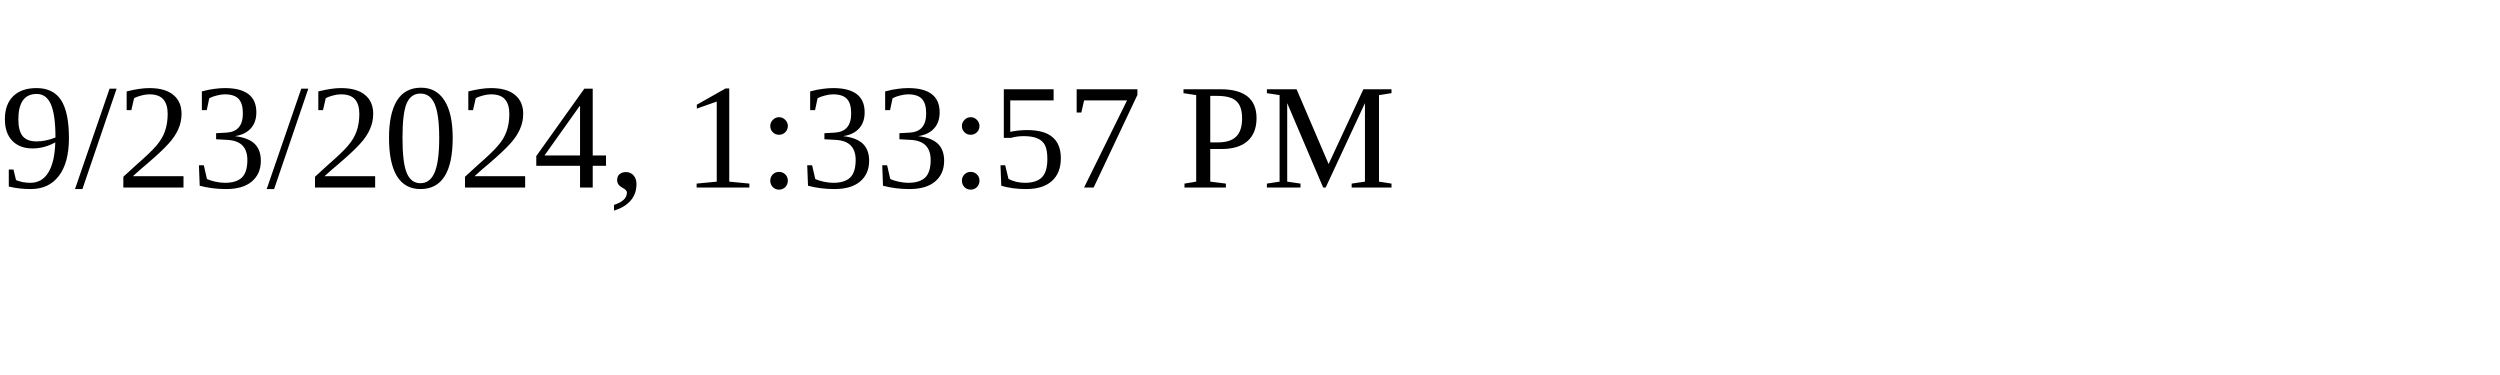
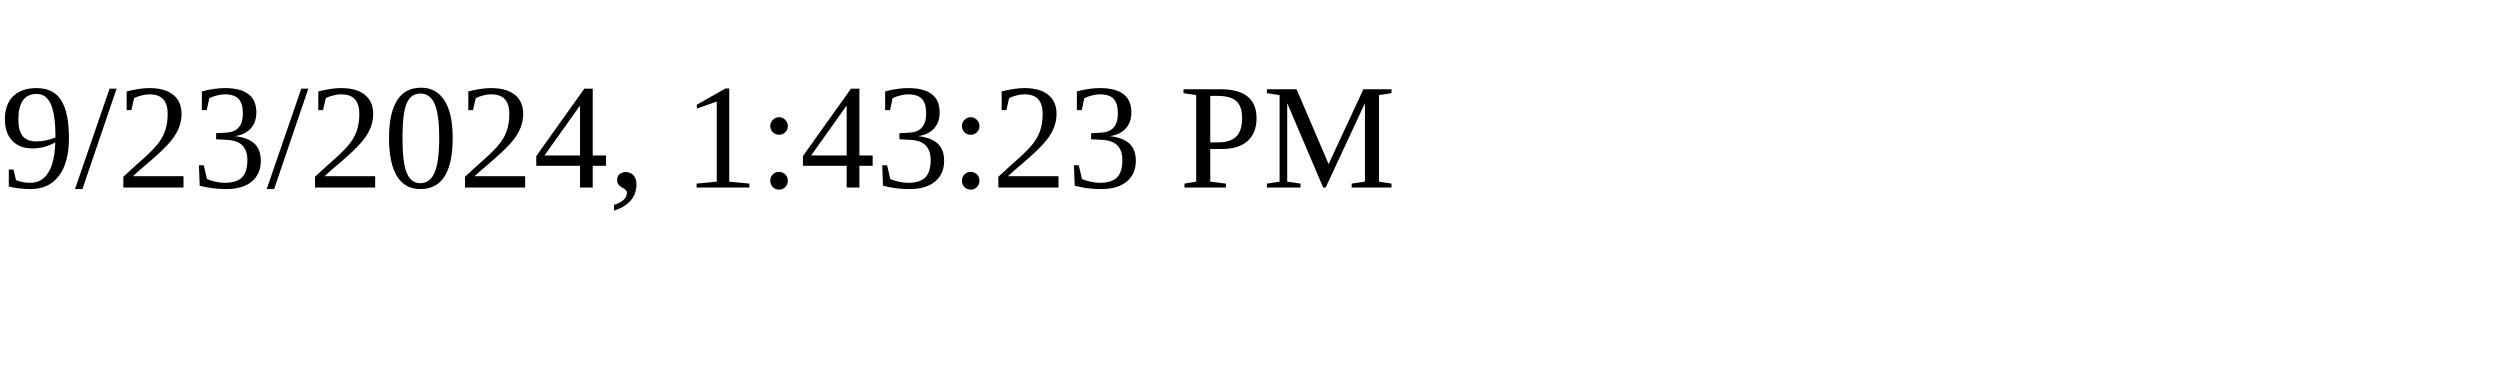
<svg xmlns="http://www.w3.org/2000/svg" height="30" width="200">
-   <text x="0" y="15">9/23/2024, 1:33:57 PM</text>
+   <text x="0" y="15">9/23/2024, 1:43:23 PM</text>
</svg>
